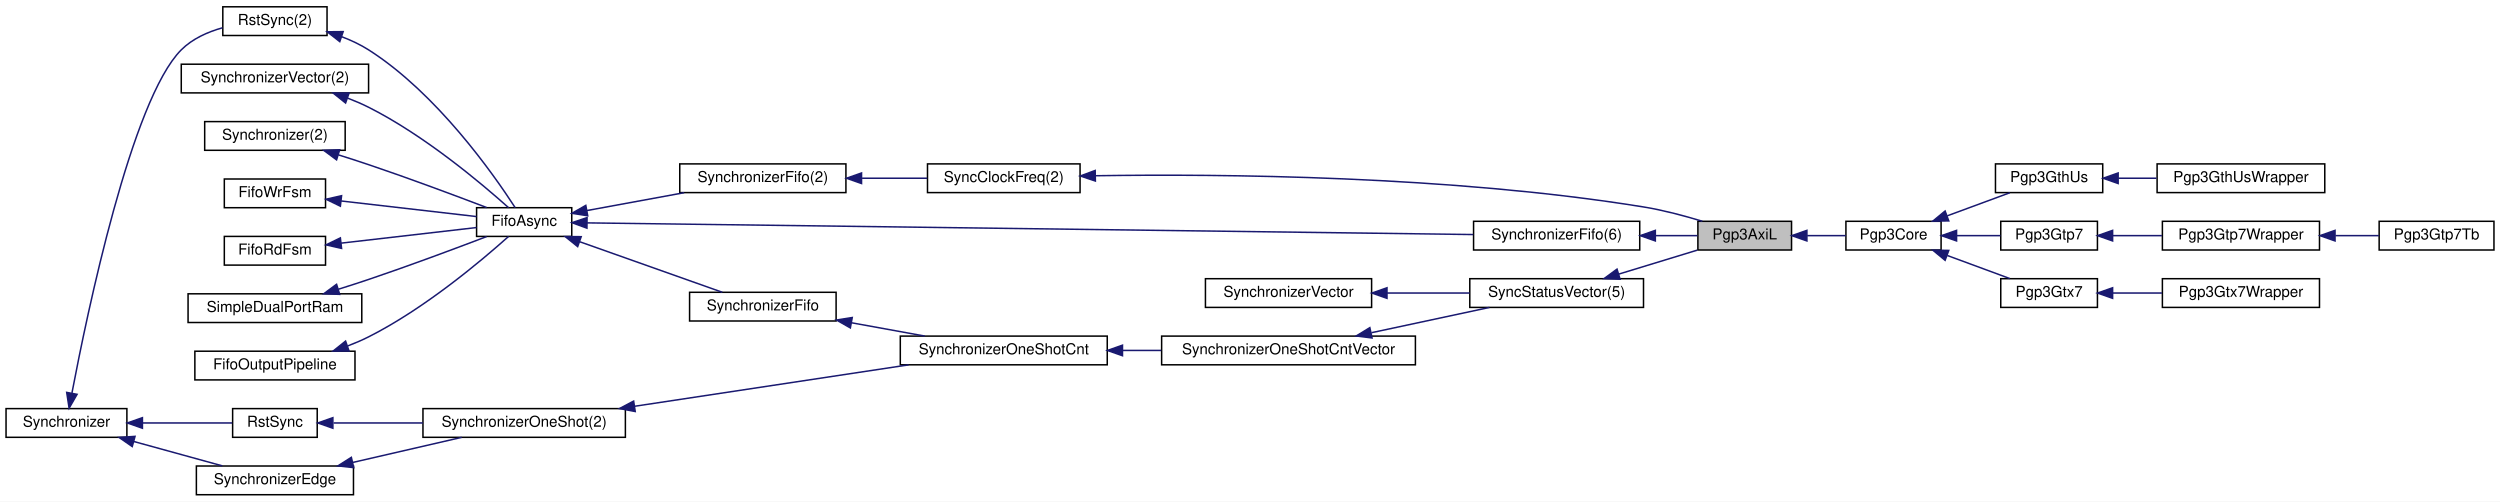
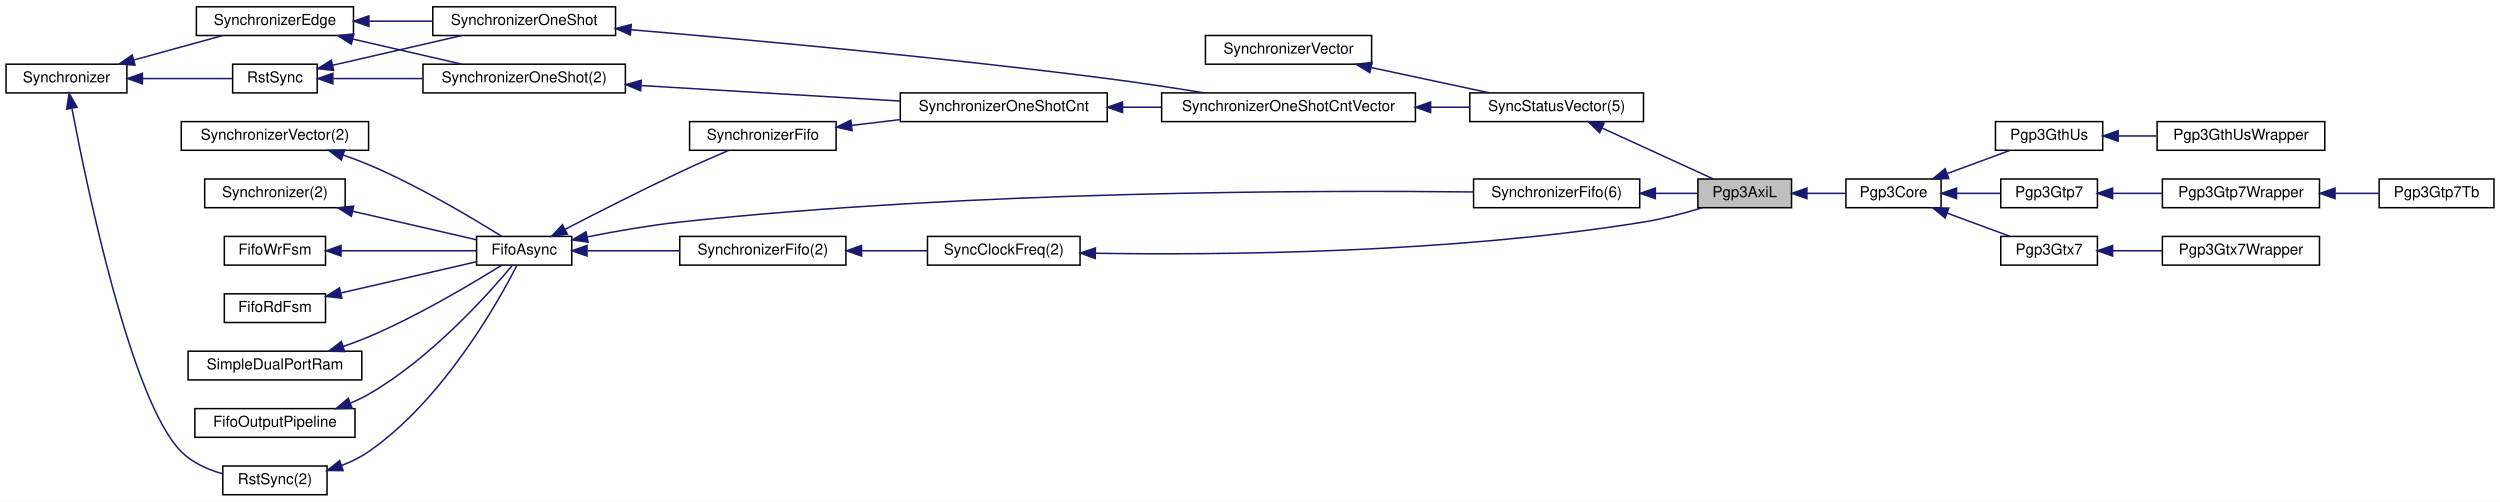
<svg xmlns="http://www.w3.org/2000/svg" xmlns:xlink="http://www.w3.org/1999/xlink" width="1655pt" height="332pt" viewBox="0.00 0.00 1655.00 332.00">
  <g id="graph0" class="graph" transform="scale(1 1) rotate(0) translate(4 328)">
    <polygon fill="#ffffff" stroke="transparent" points="-4,4 -4,-328 1651,-328 1651,4 -4,4" />
    <g id="node1" class="node">
-       <polygon fill="#bfbfbf" stroke="#000000" points="1120,-162.5 1120,-181.5 1182,-181.5 1182,-162.5 1120,-162.5" />
-       <text text-anchor="middle" x="1151" y="-169.5" font-family="Helvetica,sans-Serif" font-size="10.00" fill="#000000">Pgp3AxiL</text>
-     </g>
-     <g id="node22" class="node">
-       <g id="a_node22">
+       <polygon fill="#bfbfbf" stroke="#000000" points="1120,-190.5 1120,-209.5 1182,-209.5 1182,-190.5 1120,-190.5" />
+       <text text-anchor="middle" x="1151" y="-197.5" font-family="Helvetica,sans-Serif" font-size="10.00" fill="#000000">Pgp3AxiL</text>
+     </g>
+     <g id="node23" class="node">
+       <g id="a_node23">
        <a xlink:href="classPgp3Core.html" target="_top" xlink:title="Pgp3Core">
-           <polygon fill="#ffffff" stroke="#000000" points="1218,-162.5 1218,-181.5 1281,-181.5 1281,-162.5 1218,-162.5" />
-           <text text-anchor="middle" x="1249.5" y="-169.5" font-family="Helvetica,sans-Serif" font-size="10.00" fill="#000000">Pgp3Core</text>
-         </a>
-       </g>
-     </g>
-     <g id="edge25" class="edge">
-       <path fill="none" stroke="#191970" d="M1192.343,-172C1200.877,-172 1209.736,-172 1217.86,-172" />
-       <polygon fill="#191970" stroke="#191970" points="1192.166,-168.5 1182.166,-172 1192.166,-175.5 1192.166,-168.5" />
+           <polygon fill="#ffffff" stroke="#000000" points="1218,-190.5 1218,-209.5 1281,-209.5 1281,-190.5 1218,-190.5" />
+           <text text-anchor="middle" x="1249.5" y="-197.5" font-family="Helvetica,sans-Serif" font-size="10.00" fill="#000000">Pgp3Core</text>
+         </a>
+       </g>
+     </g>
+     <g id="edge28" class="edge">
+       <path fill="none" stroke="#191970" d="M1192.343,-200C1200.877,-200 1209.736,-200 1217.86,-200" />
+       <polygon fill="#191970" stroke="#191970" points="1192.166,-196.5 1182.166,-200 1192.166,-203.5 1192.166,-196.5" />
    </g>
    <g id="node2" class="node">
      <g id="a_node2">
        <a xlink:href="classSynchronizerFifo.html" target="_top" xlink:title="SynchronizerFifo(6)">
-           <polygon fill="#ffffff" stroke="#000000" points="971.5,-162.5 971.5,-181.5 1081.5,-181.5 1081.5,-162.5 971.5,-162.5" />
-           <text text-anchor="middle" x="1026.5" y="-169.5" font-family="Helvetica,sans-Serif" font-size="10.00" fill="#000000">SynchronizerFifo(6)</text>
+           <polygon fill="#ffffff" stroke="#000000" points="971.5,-190.5 971.5,-209.5 1081.5,-209.5 1081.5,-190.5 971.5,-190.5" />
+           <text text-anchor="middle" x="1026.5" y="-197.5" font-family="Helvetica,sans-Serif" font-size="10.00" fill="#000000">SynchronizerFifo(6)</text>
        </a>
      </g>
    </g>
    <g id="edge1" class="edge">
-       <path fill="none" stroke="#191970" d="M1091.92,-172C1101.602,-172 1111.182,-172 1119.719,-172" />
-       <polygon fill="#191970" stroke="#191970" points="1091.833,-168.5 1081.832,-172 1091.832,-175.5 1091.833,-168.5" />
+       <path fill="none" stroke="#191970" d="M1091.92,-200C1101.602,-200 1111.182,-200 1119.719,-200" />
+       <polygon fill="#191970" stroke="#191970" points="1091.833,-196.5 1081.832,-200 1091.832,-203.5 1091.833,-196.5" />
    </g>
    <g id="node3" class="node">
      <g id="a_node3">
        <a xlink:href="classFifoAsync.html" target="_top" xlink:title="FifoAsync">
-           <polygon fill="#ffffff" stroke="#000000" points="311.5,-171.5 311.5,-190.5 374.5,-190.5 374.5,-171.5 311.5,-171.5" />
-           <text text-anchor="middle" x="343" y="-178.5" font-family="Helvetica,sans-Serif" font-size="10.00" fill="#000000">FifoAsync</text>
+           <polygon fill="#ffffff" stroke="#000000" points="311.5,-152.5 311.5,-171.5 374.5,-171.5 374.5,-152.5 311.5,-152.5" />
+           <text text-anchor="middle" x="343" y="-159.5" font-family="Helvetica,sans-Serif" font-size="10.00" fill="#000000">FifoAsync</text>
        </a>
      </g>
    </g>
    <g id="edge2" class="edge">
-       <path fill="none" stroke="#191970" d="M384.658,-180.452C502.494,-178.9 838.242,-174.479 971.255,-172.727" />
-       <polygon fill="#191970" stroke="#191970" points="384.549,-176.952 374.596,-180.584 384.641,-183.952 384.549,-176.952" />
-     </g>
-     <g id="node19" class="node">
-       <g id="a_node19">
+       <path fill="none" stroke="#191970" d="M384.777,-171.175C403.419,-174.888 425.712,-178.809 446,-181 638.234,-201.758 868.174,-202.079 971.484,-200.933" />
+       <polygon fill="#191970" stroke="#191970" points="385.33,-167.716 374.832,-169.145 383.93,-174.574 385.33,-167.716" />
+     </g>
+     <g id="node20" class="node">
+       <g id="a_node20">
        <a xlink:href="classSynchronizerFifo.html" target="_top" xlink:title="SynchronizerFifo">
-           <polygon fill="#ffffff" stroke="#000000" points="452.5,-115.5 452.5,-134.5 549.5,-134.5 549.5,-115.5 452.5,-115.5" />
-           <text text-anchor="middle" x="501" y="-122.5" font-family="Helvetica,sans-Serif" font-size="10.00" fill="#000000">SynchronizerFifo</text>
-         </a>
-       </g>
-     </g>
-     <g id="edge21" class="edge">
-       <path fill="none" stroke="#191970" d="M379.896,-167.923C408.779,-157.686 448.271,-143.689 474.193,-134.501" />
-       <polygon fill="#191970" stroke="#191970" points="378.417,-164.734 370.161,-171.373 380.756,-171.331 378.417,-164.734" />
-     </g>
-     <g id="node21" class="node">
-       <g id="a_node21">
+           <polygon fill="#ffffff" stroke="#000000" points="452.5,-228.5 452.5,-247.5 549.5,-247.5 549.5,-228.5 452.5,-228.5" />
+           <text text-anchor="middle" x="501" y="-235.5" font-family="Helvetica,sans-Serif" font-size="10.00" fill="#000000">SynchronizerFifo</text>
+         </a>
+       </g>
+     </g>
+     <g id="edge24" class="edge">
+       <path fill="none" stroke="#191970" d="M370.204,-176.258C390.852,-186.952 420.022,-201.786 446,-214 456.559,-218.965 468.407,-224.179 478.394,-228.474" />
+       <polygon fill="#191970" stroke="#191970" points="371.569,-173.023 361.082,-171.516 368.341,-179.234 371.569,-173.023" />
+     </g>
+     <g id="node22" class="node">
+       <g id="a_node22">
        <a xlink:href="classSynchronizerFifo.html" target="_top" xlink:title="SynchronizerFifo(2)">
-           <polygon fill="#ffffff" stroke="#000000" points="446,-200.5 446,-219.5 556,-219.5 556,-200.5 446,-200.5" />
-           <text text-anchor="middle" x="501" y="-207.5" font-family="Helvetica,sans-Serif" font-size="10.00" fill="#000000">SynchronizerFifo(2)</text>
-         </a>
-       </g>
-     </g>
-     <g id="edge24" class="edge">
-       <path fill="none" stroke="#191970" d="M384.502,-188.617C404.226,-192.238 428.011,-196.603 448.933,-200.443" />
-       <polygon fill="#191970" stroke="#191970" points="385.062,-185.162 374.594,-186.799 383.798,-192.047 385.062,-185.162" />
+           <polygon fill="#ffffff" stroke="#000000" points="446,-152.5 446,-171.5 556,-171.5 556,-152.5 446,-152.5" />
+           <text text-anchor="middle" x="501" y="-159.5" font-family="Helvetica,sans-Serif" font-size="10.00" fill="#000000">SynchronizerFifo(2)</text>
+         </a>
+       </g>
+     </g>
+     <g id="edge27" class="edge">
+       <path fill="none" stroke="#191970" d="M384.845,-162C403.518,-162 425.777,-162 445.789,-162" />
+       <polygon fill="#191970" stroke="#191970" points="384.594,-158.5 374.594,-162 384.594,-165.5 384.594,-158.5" />
    </g>
    <g id="node4" class="node">
      <g id="a_node4">
        <a xlink:href="classRstSync.html" target="_top" xlink:title="RstSync(2)">
-           <polygon fill="#ffffff" stroke="#000000" points="143.5,-304.5 143.5,-323.5 212.5,-323.5 212.5,-304.5 143.5,-304.5" />
-           <text text-anchor="middle" x="178" y="-311.5" font-family="Helvetica,sans-Serif" font-size="10.00" fill="#000000">RstSync(2)</text>
+           <polygon fill="#ffffff" stroke="#000000" points="143.5,-.5 143.5,-19.5 212.5,-19.5 212.5,-.5 143.5,-.5" />
+           <text text-anchor="middle" x="178" y="-7.5" font-family="Helvetica,sans-Serif" font-size="10.00" fill="#000000">RstSync(2)</text>
        </a>
      </g>
    </g>
    <g id="edge3" class="edge">
-       <path fill="none" stroke="#191970" d="M222.303,-303.663C228.489,-301.307 234.577,-298.451 240,-295 285.233,-266.217 322.932,-212.355 337.044,-190.539" />
-       <polygon fill="#191970" stroke="#191970" points="220.924,-300.435 212.582,-306.966 223.176,-307.063 220.924,-300.435" />
+       <path fill="none" stroke="#191970" d="M222.335,-19.887C228.56,-22.309 234.651,-25.304 240,-29 289.257,-63.032 325.675,-127.846 338.23,-152.32" />
+       <polygon fill="#191970" stroke="#191970" points="223.122,-16.457 212.528,-16.532 220.857,-23.08 223.122,-16.457" />
    </g>
    <g id="node5" class="node">
      <g id="a_node5">
        <a xlink:href="classSynchronizer.html" target="_top" xlink:title="Synchronizer">
-           <polygon fill="#ffffff" stroke="#000000" points="0,-38.5 0,-57.5 80,-57.5 80,-38.5 0,-38.5" />
-           <text text-anchor="middle" x="40" y="-45.5" font-family="Helvetica,sans-Serif" font-size="10.00" fill="#000000">Synchronizer</text>
+           <polygon fill="#ffffff" stroke="#000000" points="0,-266.5 0,-285.5 80,-285.5 80,-266.5 0,-266.5" />
+           <text text-anchor="middle" x="40" y="-273.5" font-family="Helvetica,sans-Serif" font-size="10.00" fill="#000000">Synchronizer</text>
        </a>
      </g>
    </g>
    <g id="edge4" class="edge">
-       <path fill="none" stroke="#191970" d="M43.634,-67.855C53.65,-120.547 83.1,-262.137 116,-295 123.328,-302.32 133.396,-306.832 143.289,-309.61" />
-       <polygon fill="#191970" stroke="#191970" points="47.027,-66.957 41.749,-57.77 40.146,-68.243 47.027,-66.957" />
+       <path fill="none" stroke="#191970" d="M43.634,-256.145C53.65,-203.453 83.1,-61.863 116,-29 123.328,-21.68 133.396,-17.168 143.289,-14.39" />
+       <polygon fill="#191970" stroke="#191970" points="40.146,-255.757 41.749,-266.23 47.027,-257.043 40.146,-255.757" />
+     </g>
+     <g id="node16" class="node">
+       <g id="a_node16">
+         <a xlink:href="classRstSync.html" target="_top" xlink:title="RstSync">
+           <polygon fill="#ffffff" stroke="#000000" points="150,-266.5 150,-285.5 206,-285.5 206,-266.5 150,-266.5" />
+           <text text-anchor="middle" x="178" y="-273.5" font-family="Helvetica,sans-Serif" font-size="10.00" fill="#000000">RstSync</text>
+         </a>
+       </g>
+     </g>
+     <g id="edge16" class="edge">
+       <path fill="none" stroke="#191970" d="M90.488,-276C110.461,-276 132.668,-276 149.715,-276" />
+       <polygon fill="#191970" stroke="#191970" points="90.286,-272.5 80.286,-276 90.286,-279.5 90.286,-272.5" />
    </g>
    <g id="node17" class="node">
      <g id="a_node17">
-         <a xlink:href="classRstSync.html" target="_top" xlink:title="RstSync">
-           <polygon fill="#ffffff" stroke="#000000" points="150,-38.5 150,-57.5 206,-57.5 206,-38.5 150,-38.5" />
-           <text text-anchor="middle" x="178" y="-45.5" font-family="Helvetica,sans-Serif" font-size="10.00" fill="#000000">RstSync</text>
-         </a>
-       </g>
-     </g>
-     <g id="edge17" class="edge">
-       <path fill="none" stroke="#191970" d="M90.488,-48C110.461,-48 132.668,-48 149.715,-48" />
-       <polygon fill="#191970" stroke="#191970" points="90.286,-44.5 80.286,-48 90.286,-51.5 90.286,-44.5" />
-     </g>
-     <g id="node18" class="node">
-       <g id="a_node18">
        <a xlink:href="classSynchronizerEdge.html" target="_top" xlink:title="SynchronizerEdge">
-           <polygon fill="#ffffff" stroke="#000000" points="126,-.5 126,-19.5 230,-19.5 230,-.5 126,-.5" />
-           <text text-anchor="middle" x="178" y="-7.5" font-family="Helvetica,sans-Serif" font-size="10.00" fill="#000000">SynchronizerEdge</text>
-         </a>
-       </g>
-     </g>
-     <g id="edge19" class="edge">
-       <path fill="none" stroke="#191970" d="M84.473,-35.754C103.495,-30.516 125.375,-24.491 143.188,-19.586" />
-       <polygon fill="#191970" stroke="#191970" points="83.535,-32.382 74.823,-38.411 85.394,-39.13 83.535,-32.382" />
+           <polygon fill="#ffffff" stroke="#000000" points="126,-304.5 126,-323.5 230,-323.5 230,-304.5 126,-304.5" />
+           <text text-anchor="middle" x="178" y="-311.5" font-family="Helvetica,sans-Serif" font-size="10.00" fill="#000000">SynchronizerEdge</text>
+         </a>
+       </g>
+     </g>
+     <g id="edge18" class="edge">
+       <path fill="none" stroke="#191970" d="M84.473,-288.246C103.495,-293.484 125.375,-299.509 143.188,-304.414" />
+       <polygon fill="#191970" stroke="#191970" points="85.394,-284.87 74.823,-285.589 83.535,-291.618 85.394,-284.87" />
    </g>
    <g id="node6" class="node">
      <g id="a_node6">
        <a xlink:href="classSynchronizerVector.html" target="_top" xlink:title="SynchronizerVector(2)">
-           <polygon fill="#ffffff" stroke="#000000" points="116,-266.5 116,-285.5 240,-285.5 240,-266.5 116,-266.5" />
-           <text text-anchor="middle" x="178" y="-273.5" font-family="Helvetica,sans-Serif" font-size="10.00" fill="#000000">SynchronizerVector(2)</text>
+           <polygon fill="#ffffff" stroke="#000000" points="116,-228.5 116,-247.5 240,-247.5 240,-228.5 116,-228.5" />
+           <text text-anchor="middle" x="178" y="-235.5" font-family="Helvetica,sans-Serif" font-size="10.00" fill="#000000">SynchronizerVector(2)</text>
        </a>
      </g>
    </g>
    <g id="edge5" class="edge">
-       <path fill="none" stroke="#191970" d="M226.248,-262.993C230.982,-261.191 235.642,-259.195 240,-257 277.116,-238.308 314.967,-206.372 332.675,-190.514" />
-       <polygon fill="#191970" stroke="#191970" points="224.772,-259.802 216.498,-266.421 227.093,-266.406 224.772,-259.802" />
+       <path fill="none" stroke="#191970" d="M223.135,-225.378C228.878,-223.42 234.623,-221.282 240,-219 272.735,-205.106 308.554,-183.766 328.142,-171.522" />
+       <polygon fill="#191970" stroke="#191970" points="221.967,-222.078 213.539,-228.498 224.131,-228.735 221.967,-222.078" />
    </g>
    <g id="node7" class="node">
      <g id="a_node7">
        <a xlink:href="classSynchronizer.html" target="_top" xlink:title="Synchronizer(2)">
-           <polygon fill="#ffffff" stroke="#000000" points="131.5,-228.5 131.5,-247.5 224.5,-247.5 224.5,-228.5 131.5,-228.5" />
-           <text text-anchor="middle" x="178" y="-235.5" font-family="Helvetica,sans-Serif" font-size="10.00" fill="#000000">Synchronizer(2)</text>
+           <polygon fill="#ffffff" stroke="#000000" points="131.5,-190.5 131.5,-209.5 224.5,-209.5 224.5,-190.5 131.5,-190.5" />
+           <text text-anchor="middle" x="178" y="-197.5" font-family="Helvetica,sans-Serif" font-size="10.00" fill="#000000">Synchronizer(2)</text>
        </a>
      </g>
    </g>
    <g id="edge6" class="edge">
-       <path fill="none" stroke="#191970" d="M219.968,-225.488C226.687,-223.385 233.55,-221.176 240,-219 266.909,-209.921 297.387,-198.538 318.163,-190.608" />
-       <polygon fill="#191970" stroke="#191970" points="218.81,-222.183 210.289,-228.48 220.877,-228.871 218.81,-222.183" />
+       <path fill="none" stroke="#191970" d="M229.61,-188.114C256.355,-181.955 288.162,-174.629 311.272,-169.307" />
+       <polygon fill="#191970" stroke="#191970" points="228.596,-184.756 219.637,-190.411 230.167,-191.577 228.596,-184.756" />
    </g>
    <g id="node8" class="node">
      <g id="a_node8">
        <a xlink:href="classFifoWrFsm.html" target="_top" xlink:title="FifoWrFsm">
-           <polygon fill="#ffffff" stroke="#000000" points="144.5,-190.5 144.5,-209.5 211.5,-209.5 211.5,-190.5 144.5,-190.5" />
-           <text text-anchor="middle" x="178" y="-197.5" font-family="Helvetica,sans-Serif" font-size="10.00" fill="#000000">FifoWrFsm</text>
+           <polygon fill="#ffffff" stroke="#000000" points="144.5,-152.5 144.5,-171.5 211.5,-171.5 211.5,-152.5 144.5,-152.5" />
+           <text text-anchor="middle" x="178" y="-159.5" font-family="Helvetica,sans-Serif" font-size="10.00" fill="#000000">FifoWrFsm</text>
        </a>
      </g>
    </g>
    <g id="edge7" class="edge">
-       <path fill="none" stroke="#191970" d="M221.801,-194.956C250.029,-191.706 286.074,-187.555 311.493,-184.628" />
-       <polygon fill="#191970" stroke="#191970" points="221.322,-191.488 211.788,-196.109 222.123,-198.442 221.322,-191.488" />
+       <path fill="none" stroke="#191970" d="M221.801,-162C250.029,-162 286.074,-162 311.493,-162" />
+       <polygon fill="#191970" stroke="#191970" points="221.788,-158.5 211.788,-162 221.788,-165.5 221.788,-158.5" />
    </g>
    <g id="node9" class="node">
      <g id="a_node9">
        <a xlink:href="classFifoRdFsm.html" target="_top" xlink:title="FifoRdFsm">
-           <polygon fill="#ffffff" stroke="#000000" points="144.5,-152.5 144.5,-171.5 211.5,-171.5 211.5,-152.5 144.5,-152.5" />
-           <text text-anchor="middle" x="178" y="-159.5" font-family="Helvetica,sans-Serif" font-size="10.00" fill="#000000">FifoRdFsm</text>
+           <polygon fill="#ffffff" stroke="#000000" points="144.5,-114.5 144.5,-133.5 211.5,-133.5 211.5,-114.5 144.5,-114.5" />
+           <text text-anchor="middle" x="178" y="-121.5" font-family="Helvetica,sans-Serif" font-size="10.00" fill="#000000">FifoRdFsm</text>
        </a>
      </g>
    </g>
    <g id="edge8" class="edge">
-       <path fill="none" stroke="#191970" d="M221.801,-167.044C250.029,-170.294 286.074,-174.445 311.493,-177.372" />
-       <polygon fill="#191970" stroke="#191970" points="222.123,-163.558 211.788,-165.891 221.322,-170.512 222.123,-163.558" />
+       <path fill="none" stroke="#191970" d="M221.801,-134.087C250.029,-140.589 286.074,-148.89 311.493,-154.744" />
+       <polygon fill="#191970" stroke="#191970" points="222.319,-130.615 211.788,-131.782 220.748,-137.437 222.319,-130.615" />
    </g>
    <g id="node10" class="node">
      <g id="a_node10">
        <a xlink:href="classSimpleDualPortRam.html" target="_top" xlink:title="SimpleDualPortRam">
-           <polygon fill="#ffffff" stroke="#000000" points="120.5,-114.5 120.5,-133.5 235.5,-133.5 235.5,-114.5 120.5,-114.5" />
-           <text text-anchor="middle" x="178" y="-121.5" font-family="Helvetica,sans-Serif" font-size="10.00" fill="#000000">SimpleDualPortRam</text>
+           <polygon fill="#ffffff" stroke="#000000" points="120.5,-76.5 120.5,-95.5 235.5,-95.5 235.5,-76.5 120.5,-76.5" />
+           <text text-anchor="middle" x="178" y="-83.5" font-family="Helvetica,sans-Serif" font-size="10.00" fill="#000000">SimpleDualPortRam</text>
        </a>
      </g>
    </g>
    <g id="edge9" class="edge">
-       <path fill="none" stroke="#191970" d="M219.968,-136.512C226.687,-138.615 233.55,-140.824 240,-143 266.909,-152.079 297.387,-163.462 318.163,-171.392" />
-       <polygon fill="#191970" stroke="#191970" points="220.877,-133.129 210.289,-133.52 218.81,-139.817 220.877,-133.129" />
+       <path fill="none" stroke="#191970" d="M223.135,-98.622C228.878,-100.58 234.623,-102.718 240,-105 272.735,-118.894 308.554,-140.234 328.142,-152.478" />
+       <polygon fill="#191970" stroke="#191970" points="224.131,-95.265 213.539,-95.502 221.967,-101.922 224.131,-95.265" />
    </g>
    <g id="node11" class="node">
      <g id="a_node11">
        <a xlink:href="classFifoOutputPipeline.html" target="_top" xlink:title="FifoOutputPipeline">
-           <polygon fill="#ffffff" stroke="#000000" points="125,-76.5 125,-95.5 231,-95.5 231,-76.5 125,-76.5" />
-           <text text-anchor="middle" x="178" y="-83.5" font-family="Helvetica,sans-Serif" font-size="10.00" fill="#000000">FifoOutputPipeline</text>
+           <polygon fill="#ffffff" stroke="#000000" points="125,-38.5 125,-57.5 231,-57.5 231,-38.5 125,-38.5" />
+           <text text-anchor="middle" x="178" y="-45.5" font-family="Helvetica,sans-Serif" font-size="10.00" fill="#000000">FifoOutputPipeline</text>
        </a>
      </g>
    </g>
    <g id="edge10" class="edge">
-       <path fill="none" stroke="#191970" d="M226.248,-99.007C230.982,-100.809 235.642,-102.805 240,-105 277.116,-123.692 314.967,-155.628 332.675,-171.486" />
-       <polygon fill="#191970" stroke="#191970" points="227.093,-95.594 216.498,-95.579 224.772,-102.198 227.093,-95.594" />
+       <path fill="none" stroke="#191970" d="M228.156,-61.2C232.263,-62.928 236.266,-64.856 240,-67 281.139,-90.62 319.367,-133.377 335.25,-152.412" />
+       <polygon fill="#191970" stroke="#191970" points="229.05,-57.797 218.459,-57.523 226.568,-64.342 229.05,-57.797" />
    </g>
    <g id="node12" class="node">
      <g id="a_node12">
        <a xlink:href="classSyncStatusVector.html" target="_top" xlink:title="SyncStatusVector(5)">
-           <polygon fill="#ffffff" stroke="#000000" points="969,-124.5 969,-143.5 1084,-143.5 1084,-124.5 969,-124.5" />
-           <text text-anchor="middle" x="1026.5" y="-131.5" font-family="Helvetica,sans-Serif" font-size="10.00" fill="#000000">SyncStatusVector(5)</text>
+           <polygon fill="#ffffff" stroke="#000000" points="969,-247.5 969,-266.5 1084,-266.5 1084,-247.5 969,-247.5" />
+           <text text-anchor="middle" x="1026.5" y="-254.5" font-family="Helvetica,sans-Serif" font-size="10.00" fill="#000000">SyncStatusVector(5)</text>
        </a>
      </g>
    </g>
    <g id="edge11" class="edge">
-       <path fill="none" stroke="#191970" d="M1067.57,-146.535C1084.506,-151.705 1103.818,-157.599 1119.593,-162.414" />
-       <polygon fill="#191970" stroke="#191970" points="1068.503,-143.161 1057.917,-143.589 1066.459,-149.856 1068.503,-143.161" />
+       <path fill="none" stroke="#191970" d="M1056.549,-243.243C1079.296,-232.828 1109.96,-218.789 1130.093,-209.572" />
+       <polygon fill="#191970" stroke="#191970" points="1054.974,-240.114 1047.339,-247.459 1057.888,-246.479 1054.974,-240.114" />
    </g>
    <g id="node13" class="node">
      <g id="a_node13">
        <a xlink:href="classSynchronizerVector.html" target="_top" xlink:title="SynchronizerVector">
-           <polygon fill="#ffffff" stroke="#000000" points="794,-124.5 794,-143.5 904,-143.5 904,-124.5 794,-124.5" />
-           <text text-anchor="middle" x="849" y="-131.5" font-family="Helvetica,sans-Serif" font-size="10.00" fill="#000000">SynchronizerVector</text>
+           <polygon fill="#ffffff" stroke="#000000" points="794,-285.5 794,-304.5 904,-304.5 904,-285.5 794,-285.5" />
+           <text text-anchor="middle" x="849" y="-292.5" font-family="Helvetica,sans-Serif" font-size="10.00" fill="#000000">SynchronizerVector</text>
        </a>
      </g>
    </g>
    <g id="edge12" class="edge">
-       <path fill="none" stroke="#191970" d="M914.261,-134C932.167,-134 951.447,-134 968.89,-134" />
-       <polygon fill="#191970" stroke="#191970" points="914.189,-130.5 904.189,-134 914.189,-137.5 914.189,-130.5" />
+       <path fill="none" stroke="#191970" d="M903.897,-283.247C928.995,-277.874 958.343,-271.591 982.031,-266.52" />
+       <polygon fill="#191970" stroke="#191970" points="902.837,-279.895 893.791,-285.411 904.302,-286.74 902.837,-279.895" />
    </g>
    <g id="node14" class="node">
      <g id="a_node14">
        <a xlink:href="classSynchronizerOneShotCntVector.html" target="_top" xlink:title="SynchronizerOneShotCntVector">
-           <polygon fill="#ffffff" stroke="#000000" points="765,-86.5 765,-105.5 933,-105.5 933,-86.5 765,-86.5" />
-           <text text-anchor="middle" x="849" y="-93.5" font-family="Helvetica,sans-Serif" font-size="10.00" fill="#000000">SynchronizerOneShotCntVector</text>
+           <polygon fill="#ffffff" stroke="#000000" points="765,-247.5 765,-266.5 933,-266.5 933,-247.5 765,-247.5" />
+           <text text-anchor="middle" x="849" y="-254.5" font-family="Helvetica,sans-Serif" font-size="10.00" fill="#000000">SynchronizerOneShotCntVector</text>
        </a>
      </g>
    </g>
    <g id="edge13" class="edge">
-       <path fill="none" stroke="#191970" d="M903.897,-107.753C928.995,-113.126 958.343,-119.409 982.031,-124.48" />
-       <polygon fill="#191970" stroke="#191970" points="904.302,-104.26 893.791,-105.589 902.837,-111.105 904.302,-104.26" />
+       <path fill="none" stroke="#191970" d="M943.286,-257C951.976,-257 960.595,-257 968.809,-257" />
+       <polygon fill="#191970" stroke="#191970" points="943.072,-253.5 933.072,-257 943.072,-260.5 943.072,-253.5" />
    </g>
    <g id="node15" class="node">
      <g id="a_node15">
+         <a xlink:href="classSynchronizerOneShot.html" target="_top" xlink:title="SynchronizerOneShot">
+           <polygon fill="#ffffff" stroke="#000000" points="282.5,-304.5 282.5,-323.5 403.5,-323.5 403.5,-304.5 282.5,-304.5" />
+           <text text-anchor="middle" x="343" y="-311.5" font-family="Helvetica,sans-Serif" font-size="10.00" fill="#000000">SynchronizerOneShot</text>
+         </a>
+       </g>
+     </g>
+     <g id="edge14" class="edge">
+       <path fill="none" stroke="#191970" d="M413.76,-308.293C491.28,-301.747 619.216,-290.083 729,-276 750.026,-273.303 773.038,-269.795 793.235,-266.529" />
+       <polygon fill="#191970" stroke="#191970" points="413.302,-304.819 403.63,-309.143 413.888,-311.794 413.302,-304.819" />
+     </g>
+     <g id="edge15" class="edge">
+       <path fill="none" stroke="#191970" d="M216.44,-284.853C242.016,-290.743 275.587,-298.475 301.727,-304.495" />
+       <polygon fill="#191970" stroke="#191970" points="216.895,-281.366 206.364,-282.532 215.324,-288.188 216.895,-281.366" />
+     </g>
+     <g id="node19" class="node">
+       <g id="a_node19">
+         <a xlink:href="classSynchronizerOneShot.html" target="_top" xlink:title="SynchronizerOneShot(2)">
+           <polygon fill="#ffffff" stroke="#000000" points="276,-266.5 276,-285.5 410,-285.5 410,-266.5 276,-266.5" />
+           <text text-anchor="middle" x="343" y="-273.5" font-family="Helvetica,sans-Serif" font-size="10.00" fill="#000000">SynchronizerOneShot(2)</text>
+         </a>
+       </g>
+     </g>
+     <g id="edge21" class="edge">
+       <path fill="none" stroke="#191970" d="M216.82,-276C234.462,-276 255.848,-276 275.962,-276" />
+       <polygon fill="#191970" stroke="#191970" points="216.364,-272.5 206.364,-276 216.364,-279.5 216.364,-272.5" />
+     </g>
+     <g id="edge17" class="edge">
+       <path fill="none" stroke="#191970" d="M240.541,-314C254.292,-314 268.829,-314 282.497,-314" />
+       <polygon fill="#191970" stroke="#191970" points="240.207,-310.5 230.207,-314 240.207,-317.5 240.207,-310.5" />
+     </g>
+     <g id="edge22" class="edge">
+       <path fill="none" stroke="#191970" d="M229.654,-302.104C252.846,-296.763 279.838,-290.546 301.663,-285.52" />
+       <polygon fill="#191970" stroke="#191970" points="228.596,-298.756 219.637,-304.411 230.167,-305.577 228.596,-298.756" />
+     </g>
+     <g id="node18" class="node">
+       <g id="a_node18">
        <a xlink:href="classSynchronizerOneShotCnt.html" target="_top" xlink:title="SynchronizerOneShotCnt">
-           <polygon fill="#ffffff" stroke="#000000" points="592,-86.5 592,-105.5 729,-105.5 729,-86.5 592,-86.5" />
-           <text text-anchor="middle" x="660.5" y="-93.5" font-family="Helvetica,sans-Serif" font-size="10.00" fill="#000000">SynchronizerOneShotCnt</text>
-         </a>
-       </g>
-     </g>
-     <g id="edge14" class="edge">
-       <path fill="none" stroke="#191970" d="M739.249,-96C747.665,-96 756.251,-96 764.728,-96" />
-       <polygon fill="#191970" stroke="#191970" points="739.086,-92.5 729.086,-96 739.086,-99.5 739.086,-92.5" />
-     </g>
-     <g id="node16" class="node">
-       <g id="a_node16">
-         <a xlink:href="classSynchronizerOneShot.html" target="_top" xlink:title="SynchronizerOneShot(2)">
-           <polygon fill="#ffffff" stroke="#000000" points="276,-38.5 276,-57.5 410,-57.5 410,-38.5 276,-38.5" />
-           <text text-anchor="middle" x="343" y="-45.5" font-family="Helvetica,sans-Serif" font-size="10.00" fill="#000000">SynchronizerOneShot(2)</text>
-         </a>
-       </g>
-     </g>
-     <g id="edge15" class="edge">
-       <path fill="none" stroke="#191970" d="M416.113,-59.053C470.963,-67.346 545.279,-78.581 597.512,-86.477" />
-       <polygon fill="#191970" stroke="#191970" points="416.518,-55.575 406.107,-57.541 415.472,-62.496 416.518,-55.575" />
-     </g>
-     <g id="edge16" class="edge">
-       <path fill="none" stroke="#191970" d="M216.82,-48C234.462,-48 255.848,-48 275.962,-48" />
-       <polygon fill="#191970" stroke="#191970" points="216.364,-44.5 206.364,-48 216.364,-51.5 216.364,-44.5" />
-     </g>
-     <g id="edge18" class="edge">
-       <path fill="none" stroke="#191970" d="M229.654,-21.896C252.846,-27.237 279.838,-33.454 301.663,-38.48" />
-       <polygon fill="#191970" stroke="#191970" points="230.167,-18.423 219.637,-19.589 228.596,-25.244 230.167,-18.423" />
+           <polygon fill="#ffffff" stroke="#000000" points="592,-247.5 592,-266.5 729,-266.5 729,-247.5 592,-247.5" />
+           <text text-anchor="middle" x="660.5" y="-254.5" font-family="Helvetica,sans-Serif" font-size="10.00" fill="#000000">SynchronizerOneShotCnt</text>
+         </a>
+       </g>
+     </g>
+     <g id="edge19" class="edge">
+       <path fill="none" stroke="#191970" d="M739.249,-257C747.665,-257 756.251,-257 764.728,-257" />
+       <polygon fill="#191970" stroke="#191970" points="739.086,-253.5 729.086,-257 739.086,-260.5 739.086,-253.5" />
    </g>
    <g id="edge20" class="edge">
-       <path fill="none" stroke="#191970" d="M559.925,-114.286C575.752,-111.409 592.757,-108.317 608.198,-105.51" />
-       <polygon fill="#191970" stroke="#191970" points="558.934,-110.909 549.722,-116.141 560.187,-117.796 558.934,-110.909" />
-     </g>
-     <g id="node20" class="node">
-       <g id="a_node20">
+       <path fill="none" stroke="#191970" d="M420.586,-271.357C472.976,-268.222 541.499,-264.121 591.894,-261.106" />
+       <polygon fill="#191970" stroke="#191970" points="420.107,-267.879 410.334,-271.971 420.525,-274.867 420.107,-267.879" />
+     </g>
+     <g id="edge23" class="edge">
+       <path fill="none" stroke="#191970" d="M559.911,-245.018C570.298,-246.255 581.193,-247.553 591.82,-248.819" />
+       <polygon fill="#191970" stroke="#191970" points="560.066,-241.511 549.722,-243.804 559.238,-248.462 560.066,-241.511" />
+     </g>
+     <g id="node21" class="node">
+       <g id="a_node21">
        <a xlink:href="classSyncClockFreq.html" target="_top" xlink:title="SyncClockFreq(2)">
-           <polygon fill="#ffffff" stroke="#000000" points="610,-200.5 610,-219.5 711,-219.5 711,-200.5 610,-200.5" />
-           <text text-anchor="middle" x="660.5" y="-207.5" font-family="Helvetica,sans-Serif" font-size="10.00" fill="#000000">SyncClockFreq(2)</text>
-         </a>
-       </g>
-     </g>
-     <g id="edge22" class="edge">
-       <path fill="none" stroke="#191970" d="M721.3,-211.662C803.959,-212.925 956.153,-211.708 1084,-191 1097.009,-188.893 1111.087,-185.136 1122.964,-181.515" />
-       <polygon fill="#191970" stroke="#191970" points="721.141,-208.158 711.083,-211.487 721.022,-215.157 721.141,-208.158" />
-     </g>
-     <g id="edge23" class="edge">
-       <path fill="none" stroke="#191970" d="M566.68,-210C581.076,-210 596.103,-210 609.805,-210" />
-       <polygon fill="#191970" stroke="#191970" points="566.338,-206.5 556.338,-210 566.338,-213.5 566.338,-206.5" />
-     </g>
-     <g id="node23" class="node">
-       <g id="a_node23">
+           <polygon fill="#ffffff" stroke="#000000" points="610,-152.5 610,-171.5 711,-171.5 711,-152.5 610,-152.5" />
+           <text text-anchor="middle" x="660.5" y="-159.5" font-family="Helvetica,sans-Serif" font-size="10.00" fill="#000000">SyncClockFreq(2)</text>
+         </a>
+       </g>
+     </g>
+     <g id="edge25" class="edge">
+       <path fill="none" stroke="#191970" d="M721.3,-160.338C803.959,-159.075 956.153,-160.292 1084,-181 1097.009,-183.107 1111.087,-186.864 1122.964,-190.485" />
+       <polygon fill="#191970" stroke="#191970" points="721.022,-156.843 711.083,-160.513 721.141,-163.842 721.022,-156.843" />
+     </g>
+     <g id="edge26" class="edge">
+       <path fill="none" stroke="#191970" d="M566.68,-162C581.076,-162 596.103,-162 609.805,-162" />
+       <polygon fill="#191970" stroke="#191970" points="566.338,-158.5 556.338,-162 566.338,-165.5 566.338,-158.5" />
+     </g>
+     <g id="node24" class="node">
+       <g id="a_node24">
        <a xlink:href="classPgp3GthUs.html" target="_top" xlink:title="Pgp3GthUs">
-           <polygon fill="#ffffff" stroke="#000000" points="1317,-200.5 1317,-219.5 1388,-219.5 1388,-200.5 1317,-200.5" />
-           <text text-anchor="middle" x="1352.5" y="-207.5" font-family="Helvetica,sans-Serif" font-size="10.00" fill="#000000">Pgp3GthUs</text>
-         </a>
-       </g>
-     </g>
-     <g id="edge26" class="edge">
-       <path fill="none" stroke="#191970" d="M1285.057,-185.118C1298.68,-190.144 1313.954,-195.779 1326.517,-200.414" />
-       <polygon fill="#191970" stroke="#191970" points="1286.085,-181.767 1275.491,-181.589 1283.662,-188.334 1286.085,-181.767" />
+           <polygon fill="#ffffff" stroke="#000000" points="1317,-228.5 1317,-247.5 1388,-247.5 1388,-228.5 1317,-228.5" />
+           <text text-anchor="middle" x="1352.5" y="-235.5" font-family="Helvetica,sans-Serif" font-size="10.00" fill="#000000">Pgp3GthUs</text>
+         </a>
+       </g>
+     </g>
+     <g id="edge29" class="edge">
+       <path fill="none" stroke="#191970" d="M1285.057,-213.118C1298.68,-218.144 1313.954,-223.779 1326.517,-228.414" />
+       <polygon fill="#191970" stroke="#191970" points="1286.085,-209.767 1275.491,-209.589 1283.662,-216.334 1286.085,-209.767" />
+     </g>
+     <g id="node26" class="node">
+       <g id="a_node26">
+         <a xlink:href="classPgp3Gtp7.html" target="_top" xlink:title="Pgp3Gtp7">
+           <polygon fill="#ffffff" stroke="#000000" points="1320.5,-190.5 1320.5,-209.5 1384.5,-209.5 1384.5,-190.5 1320.5,-190.5" />
+           <text text-anchor="middle" x="1352.5" y="-197.5" font-family="Helvetica,sans-Serif" font-size="10.00" fill="#000000">Pgp3Gtp7</text>
+         </a>
+       </g>
+     </g>
+     <g id="edge31" class="edge">
+       <path fill="none" stroke="#191970" d="M1291.45,-200C1301.085,-200 1311.182,-200 1320.328,-200" />
+       <polygon fill="#191970" stroke="#191970" points="1291.244,-196.5 1281.244,-200 1291.244,-203.5 1291.244,-196.5" />
+     </g>
+     <g id="node29" class="node">
+       <g id="a_node29">
+         <a xlink:href="classPgp3Gtx7.html" target="_top" xlink:title="Pgp3Gtx7">
+           <polygon fill="#ffffff" stroke="#000000" points="1320.5,-152.5 1320.5,-171.5 1384.5,-171.5 1384.5,-152.5 1320.5,-152.5" />
+           <text text-anchor="middle" x="1352.5" y="-159.5" font-family="Helvetica,sans-Serif" font-size="10.00" fill="#000000">Pgp3Gtx7</text>
+         </a>
+       </g>
+     </g>
+     <g id="edge34" class="edge">
+       <path fill="none" stroke="#191970" d="M1285.057,-186.882C1298.68,-181.856 1313.954,-176.221 1326.517,-171.586" />
+       <polygon fill="#191970" stroke="#191970" points="1283.662,-183.666 1275.491,-190.411 1286.085,-190.233 1283.662,-183.666" />
    </g>
    <g id="node25" class="node">
      <g id="a_node25">
-         <a xlink:href="classPgp3Gtp7.html" target="_top" xlink:title="Pgp3Gtp7">
-           <polygon fill="#ffffff" stroke="#000000" points="1320.5,-162.5 1320.5,-181.5 1384.5,-181.5 1384.5,-162.5 1320.5,-162.5" />
-           <text text-anchor="middle" x="1352.5" y="-169.5" font-family="Helvetica,sans-Serif" font-size="10.00" fill="#000000">Pgp3Gtp7</text>
-         </a>
-       </g>
-     </g>
-     <g id="edge28" class="edge">
-       <path fill="none" stroke="#191970" d="M1291.45,-172C1301.085,-172 1311.182,-172 1320.328,-172" />
-       <polygon fill="#191970" stroke="#191970" points="1291.244,-168.5 1281.244,-172 1291.244,-175.5 1291.244,-168.5" />
+         <a xlink:href="classPgp3GthUsWrapper.html" target="_top" xlink:title="Pgp3GthUsWrapper">
+           <polygon fill="#ffffff" stroke="#000000" points="1424,-228.5 1424,-247.5 1535,-247.5 1535,-228.5 1424,-228.5" />
+           <text text-anchor="middle" x="1479.5" y="-235.5" font-family="Helvetica,sans-Serif" font-size="10.00" fill="#000000">Pgp3GthUsWrapper</text>
+         </a>
+       </g>
+     </g>
+     <g id="edge30" class="edge">
+       <path fill="none" stroke="#191970" d="M1398.336,-238C1406.544,-238 1415.18,-238 1423.633,-238" />
+       <polygon fill="#191970" stroke="#191970" points="1398.215,-234.5 1388.215,-238 1398.215,-241.5 1398.215,-234.5" />
+     </g>
+     <g id="node27" class="node">
+       <g id="a_node27">
+         <a xlink:href="classPgp3Gtp7Wrapper.html" target="_top" xlink:title="Pgp3Gtp7Wrapper">
+           <polygon fill="#ffffff" stroke="#000000" points="1427.5,-190.5 1427.5,-209.5 1531.5,-209.5 1531.5,-190.5 1427.5,-190.5" />
+           <text text-anchor="middle" x="1479.5" y="-197.5" font-family="Helvetica,sans-Serif" font-size="10.00" fill="#000000">Pgp3Gtp7Wrapper</text>
+         </a>
+       </g>
+     </g>
+     <g id="edge32" class="edge">
+       <path fill="none" stroke="#191970" d="M1394.635,-200C1405.061,-200 1416.357,-200 1427.203,-200" />
+       <polygon fill="#191970" stroke="#191970" points="1394.547,-196.5 1384.547,-200 1394.547,-203.5 1394.547,-196.5" />
    </g>
    <g id="node28" class="node">
      <g id="a_node28">
-         <a xlink:href="classPgp3Gtx7.html" target="_top" xlink:title="Pgp3Gtx7">
-           <polygon fill="#ffffff" stroke="#000000" points="1320.5,-124.5 1320.5,-143.5 1384.5,-143.5 1384.5,-124.5 1320.5,-124.5" />
-           <text text-anchor="middle" x="1352.5" y="-131.5" font-family="Helvetica,sans-Serif" font-size="10.00" fill="#000000">Pgp3Gtx7</text>
-         </a>
-       </g>
-     </g>
-     <g id="edge31" class="edge">
-       <path fill="none" stroke="#191970" d="M1285.057,-158.882C1298.68,-153.856 1313.954,-148.221 1326.517,-143.586" />
-       <polygon fill="#191970" stroke="#191970" points="1283.662,-155.666 1275.491,-162.411 1286.085,-162.233 1283.662,-155.666" />
-     </g>
-     <g id="node24" class="node">
-       <g id="a_node24">
-         <a xlink:href="classPgp3GthUsWrapper.html" target="_top" xlink:title="Pgp3GthUsWrapper">
-           <polygon fill="#ffffff" stroke="#000000" points="1424,-200.5 1424,-219.5 1535,-219.5 1535,-200.5 1424,-200.5" />
-           <text text-anchor="middle" x="1479.5" y="-207.5" font-family="Helvetica,sans-Serif" font-size="10.00" fill="#000000">Pgp3GthUsWrapper</text>
-         </a>
-       </g>
-     </g>
-     <g id="edge27" class="edge">
-       <path fill="none" stroke="#191970" d="M1398.336,-210C1406.544,-210 1415.18,-210 1423.633,-210" />
-       <polygon fill="#191970" stroke="#191970" points="1398.215,-206.5 1388.215,-210 1398.215,-213.5 1398.215,-206.5" />
-     </g>
-     <g id="node26" class="node">
-       <g id="a_node26">
-         <a xlink:href="classPgp3Gtp7Wrapper.html" target="_top" xlink:title="Pgp3Gtp7Wrapper">
-           <polygon fill="#ffffff" stroke="#000000" points="1427.5,-162.5 1427.5,-181.5 1531.5,-181.5 1531.5,-162.5 1427.5,-162.5" />
-           <text text-anchor="middle" x="1479.5" y="-169.5" font-family="Helvetica,sans-Serif" font-size="10.00" fill="#000000">Pgp3Gtp7Wrapper</text>
-         </a>
-       </g>
-     </g>
-     <g id="edge29" class="edge">
-       <path fill="none" stroke="#191970" d="M1394.635,-172C1405.061,-172 1416.357,-172 1427.203,-172" />
-       <polygon fill="#191970" stroke="#191970" points="1394.547,-168.5 1384.547,-172 1394.547,-175.5 1394.547,-168.5" />
-     </g>
-     <g id="node27" class="node">
-       <g id="a_node27">
        <a xlink:href="classPgp3Gtp7Tb.html" target="_top" xlink:title="Pgp3Gtp7Tb">
-           <polygon fill="#ffffff" stroke="#000000" points="1571,-162.5 1571,-181.5 1647,-181.5 1647,-162.5 1571,-162.5" />
-           <text text-anchor="middle" x="1609" y="-169.5" font-family="Helvetica,sans-Serif" font-size="10.00" fill="#000000">Pgp3Gtp7Tb</text>
-         </a>
-       </g>
-     </g>
-     <g id="edge30" class="edge">
-       <path fill="none" stroke="#191970" d="M1542,-172C1551.849,-172 1561.767,-172 1570.842,-172" />
-       <polygon fill="#191970" stroke="#191970" points="1541.799,-168.5 1531.799,-172 1541.799,-175.5 1541.799,-168.5" />
-     </g>
-     <g id="node29" class="node">
-       <g id="a_node29">
+           <polygon fill="#ffffff" stroke="#000000" points="1571,-190.5 1571,-209.5 1647,-209.5 1647,-190.5 1571,-190.5" />
+           <text text-anchor="middle" x="1609" y="-197.5" font-family="Helvetica,sans-Serif" font-size="10.00" fill="#000000">Pgp3Gtp7Tb</text>
+         </a>
+       </g>
+     </g>
+     <g id="edge33" class="edge">
+       <path fill="none" stroke="#191970" d="M1542,-200C1551.849,-200 1561.767,-200 1570.842,-200" />
+       <polygon fill="#191970" stroke="#191970" points="1541.799,-196.5 1531.799,-200 1541.799,-203.5 1541.799,-196.5" />
+     </g>
+     <g id="node30" class="node">
+       <g id="a_node30">
        <a xlink:href="classPgp3Gtx7Wrapper.html" target="_top" xlink:title="Pgp3Gtx7Wrapper">
-           <polygon fill="#ffffff" stroke="#000000" points="1427.5,-124.5 1427.5,-143.5 1531.5,-143.5 1531.5,-124.5 1427.5,-124.5" />
-           <text text-anchor="middle" x="1479.5" y="-131.5" font-family="Helvetica,sans-Serif" font-size="10.00" fill="#000000">Pgp3Gtx7Wrapper</text>
-         </a>
-       </g>
-     </g>
-     <g id="edge32" class="edge">
-       <path fill="none" stroke="#191970" d="M1394.635,-134C1405.061,-134 1416.357,-134 1427.203,-134" />
-       <polygon fill="#191970" stroke="#191970" points="1394.547,-130.5 1384.547,-134 1394.547,-137.5 1394.547,-130.5" />
+           <polygon fill="#ffffff" stroke="#000000" points="1427.5,-152.5 1427.5,-171.5 1531.5,-171.5 1531.5,-152.5 1427.5,-152.5" />
+           <text text-anchor="middle" x="1479.5" y="-159.5" font-family="Helvetica,sans-Serif" font-size="10.00" fill="#000000">Pgp3Gtx7Wrapper</text>
+         </a>
+       </g>
+     </g>
+     <g id="edge35" class="edge">
+       <path fill="none" stroke="#191970" d="M1394.635,-162C1405.061,-162 1416.357,-162 1427.203,-162" />
+       <polygon fill="#191970" stroke="#191970" points="1394.547,-158.5 1384.547,-162 1394.547,-165.5 1394.547,-158.5" />
    </g>
  </g>
</svg>
